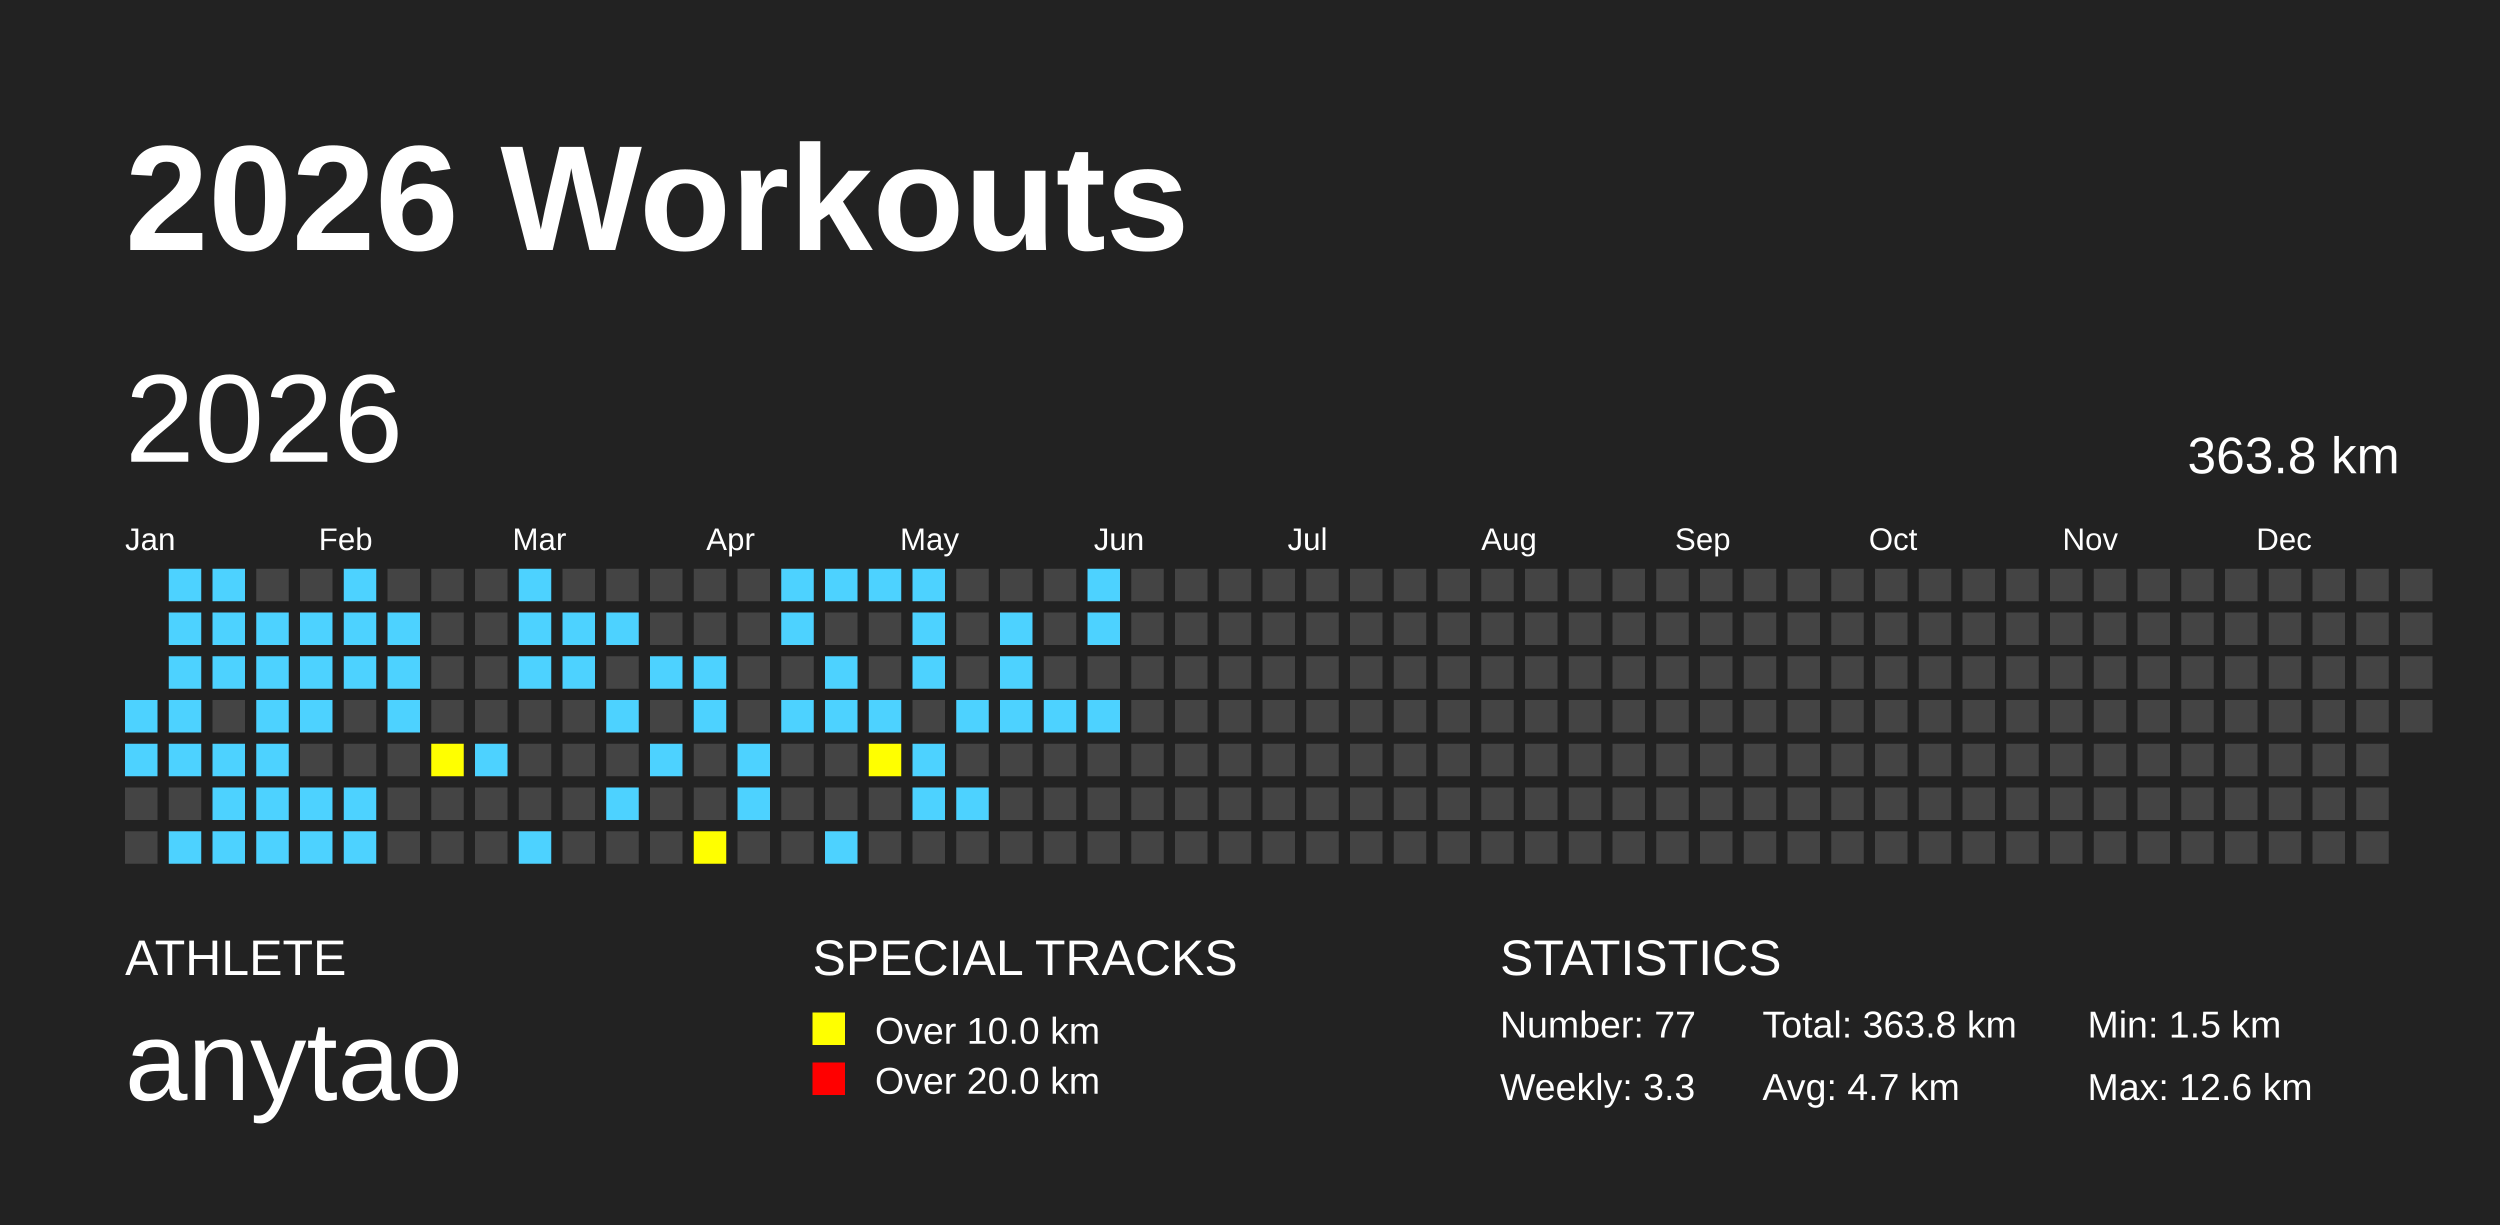
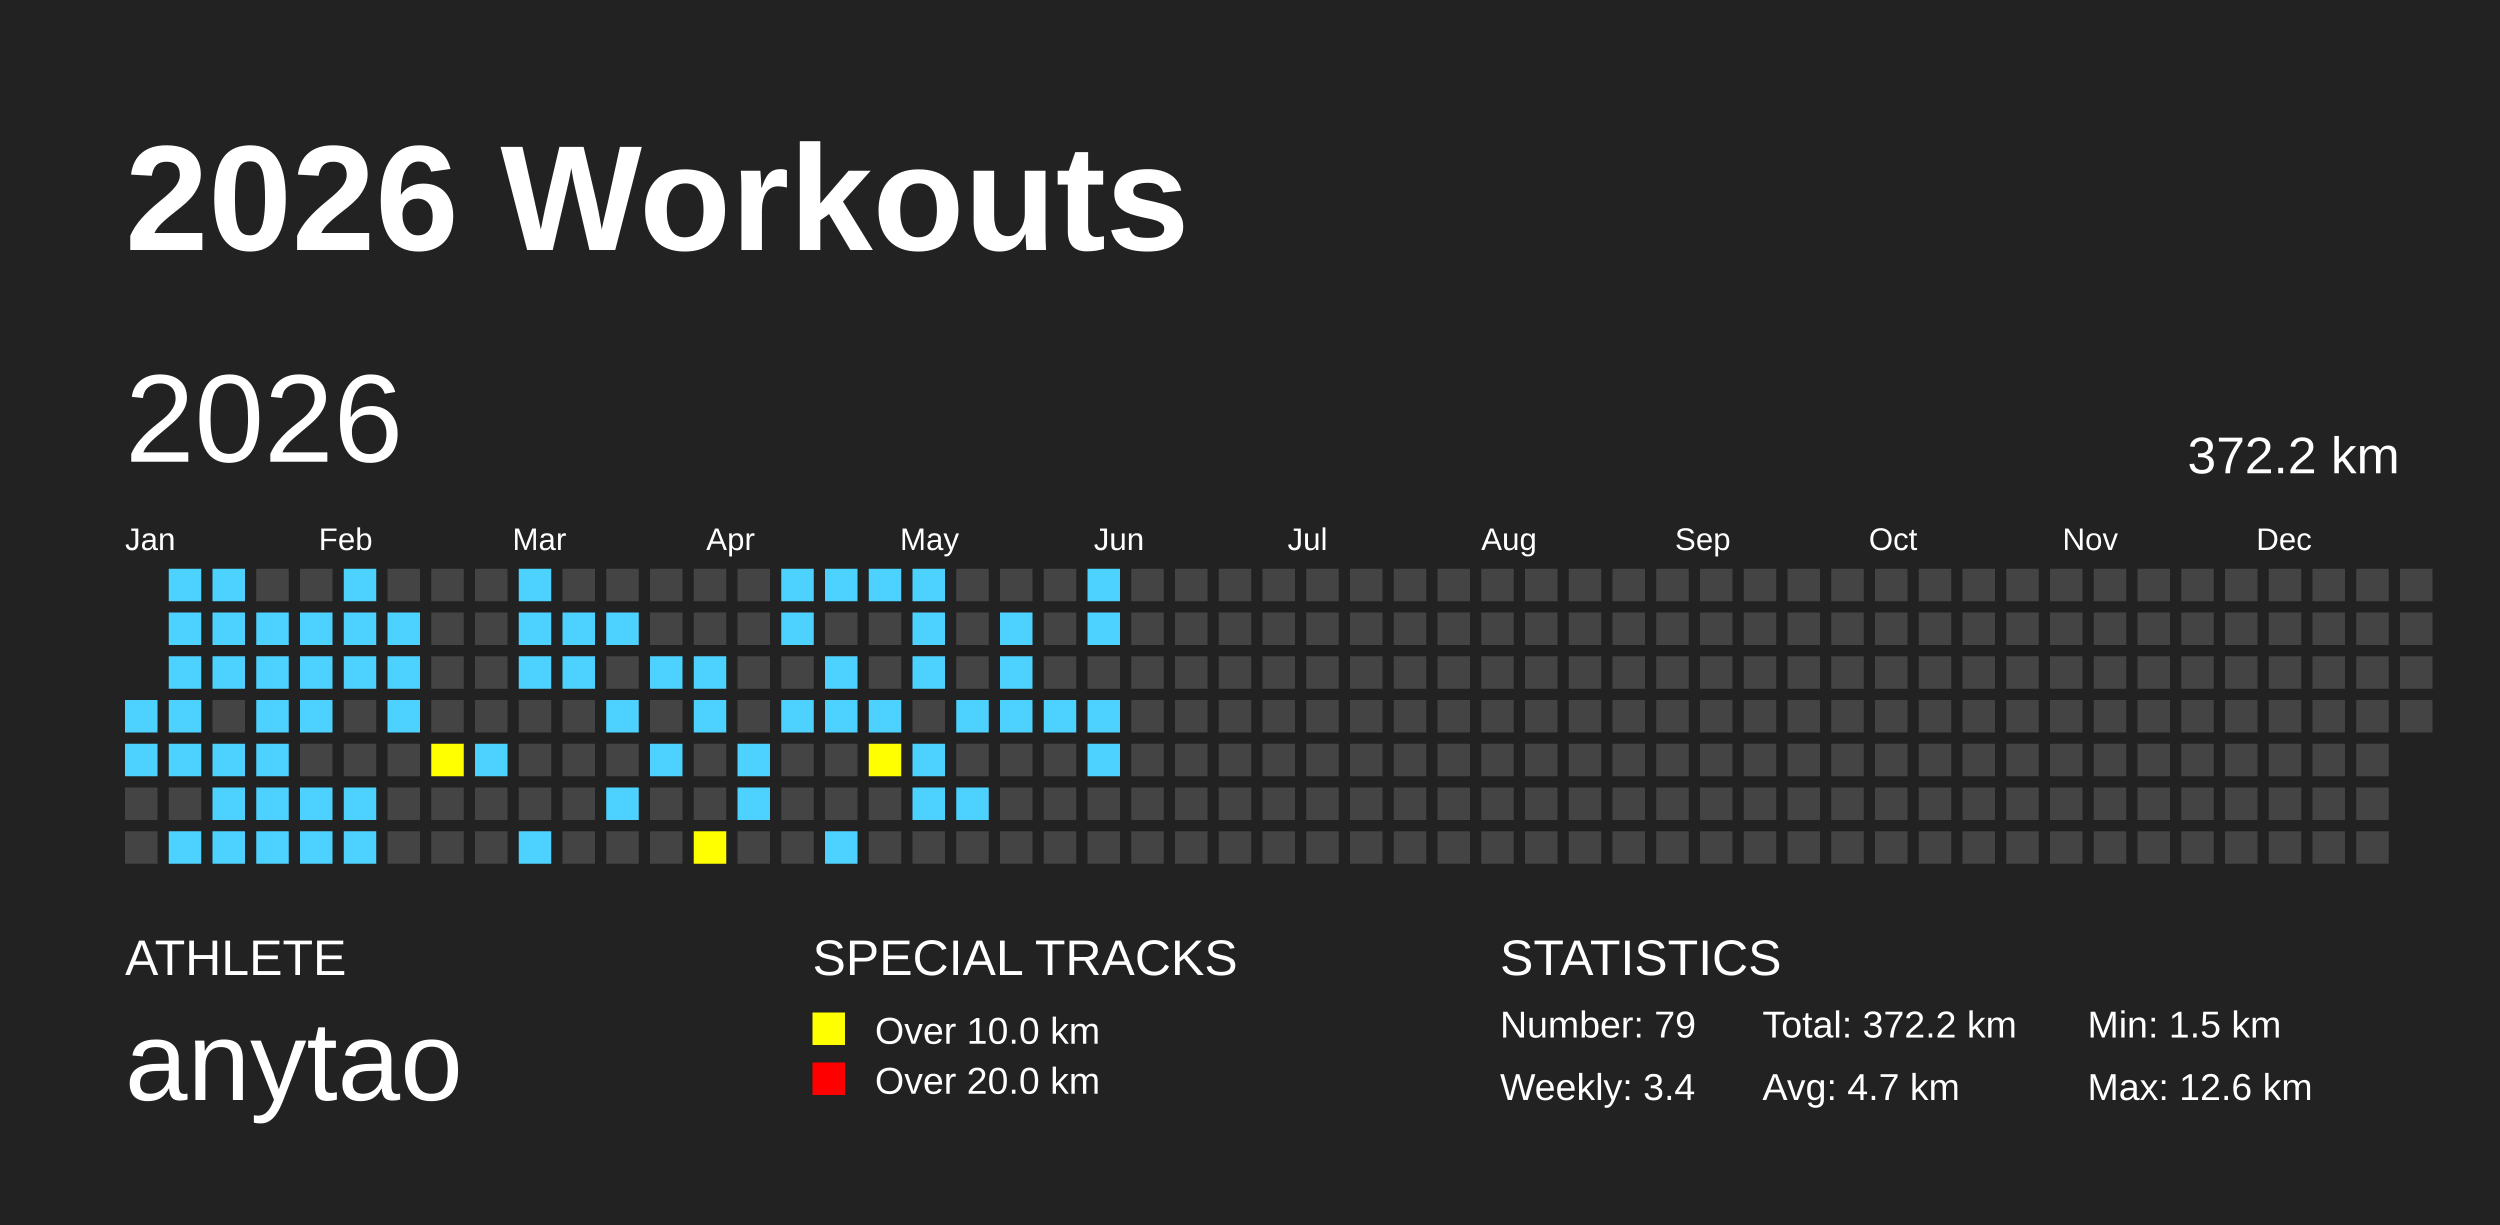
<svg xmlns="http://www.w3.org/2000/svg" baseProfile="full" height="98mm" version="1.1" viewBox="0,0,200,98" width="200mm">
  <defs />
  <rect fill="#222222" height="98" width="200" x="0" y="0" />
  <text fill="#FFFFFF" style="font-size:12px; font-family:Arial; font-weight:bold;" x="10" y="20">2026 Workouts</text>
  <text fill="#FFFFFF" style="font-size:4px; font-family:Arial" x="10" y="78">ATHLETE</text>
  <text fill="#FFFFFF" style="font-size:9px; font-family:Arial" x="10" y="88">anytao</text>
  <text fill="#FFFFFF" style="font-size:4px; font-family:Arial" x="65" y="78">SPECIAL TRACKS</text>
  <rect fill="yellow" height="2.6" width="2.6" x="65" y="81" />
  <text fill="#FFFFFF" style="font-size:3px; font-family:Arial" x="70" y="83.5">Over 10.0 km</text>
  <rect fill="red" height="2.6" width="2.6" x="65" y="85" />
  <text fill="#FFFFFF" style="font-size:3px; font-family:Arial" x="70" y="87.5">Over 20.0 km</text>
  <text fill="#FFFFFF" style="font-size:4px; font-family:Arial" x="120" y="78">STATISTICS</text>
-   <text fill="#FFFFFF" style="font-size:3px; font-family:Arial" x="120" y="83">Number: 77</text>
-   <text fill="#FFFFFF" style="font-size:3px; font-family:Arial" x="120" y="88">Weekly: 3.3</text>
-   <text fill="#FFFFFF" style="font-size:3px; font-family:Arial" x="141" y="83">Total: 363.8 km</text>
+   <text fill="#FFFFFF" style="font-size:3px; font-family:Arial" x="120" y="83">Number: 79</text>
+   <text fill="#FFFFFF" style="font-size:3px; font-family:Arial" x="120" y="88">Weekly: 3.4</text>
+   <text fill="#FFFFFF" style="font-size:3px; font-family:Arial" x="141" y="83">Total: 372.2 km</text>
  <text fill="#FFFFFF" style="font-size:3px; font-family:Arial" x="141" y="88">Avg: 4.7 km</text>
  <text fill="#FFFFFF" style="font-size:3px; font-family:Arial" x="167" y="83">Min: 1.5 km</text>
  <text fill="#FFFFFF" style="font-size:3px; font-family:Arial" x="167" y="88">Max: 12.6 km</text>
  <text dominant-baseline="hanging" fill="#FFFFFF" style="font-size:10.0px; font-family:Arial;" x="10" y="30">2026</text>
-   <text dominant-baseline="hanging" fill="#FFFFFF" style="font-size:4.125px; font-family:Arial;" x="175" y="35">363.8 km</text>
+   <text dominant-baseline="hanging" fill="#FFFFFF" style="font-size:4.125px; font-family:Arial;" x="175" y="35">372.2 km</text>
  <text fill="#FFFFFF" style="font-size:2.5px; font-family:Arial" x="10.0" y="44">Jan</text>
  <text fill="#FFFFFF" style="font-size:2.5px; font-family:Arial" x="25.5" y="44">Feb</text>
  <text fill="#FFFFFF" style="font-size:2.5px; font-family:Arial" x="41.0" y="44">Mar</text>
  <text fill="#FFFFFF" style="font-size:2.5px; font-family:Arial" x="56.5" y="44">Apr</text>
  <text fill="#FFFFFF" style="font-size:2.5px; font-family:Arial" x="72.0" y="44">May</text>
  <text fill="#FFFFFF" style="font-size:2.5px; font-family:Arial" x="87.5" y="44">Jun</text>
  <text fill="#FFFFFF" style="font-size:2.5px; font-family:Arial" x="103.0" y="44">Jul</text>
  <text fill="#FFFFFF" style="font-size:2.5px; font-family:Arial" x="118.5" y="44">Aug</text>
  <text fill="#FFFFFF" style="font-size:2.5px; font-family:Arial" x="134.0" y="44">Sep</text>
  <text fill="#FFFFFF" style="font-size:2.5px; font-family:Arial" x="149.5" y="44">Oct</text>
  <text fill="#FFFFFF" style="font-size:2.5px; font-family:Arial" x="165.0" y="44">Nov</text>
  <text fill="#FFFFFF" style="font-size:2.5px; font-family:Arial" x="180.5" y="44">Dec</text>
  <rect fill="#4DD2FF" height="2.6" width="2.6" x="10.0" y="56.0" />
  <rect fill="#4DD2FF" height="2.6" width="2.6" x="10.0" y="59.5" />
  <rect fill="#444444" height="2.6" width="2.6" x="10.0" y="63.0" />
  <rect fill="#444444" height="2.6" width="2.6" x="10.0" y="66.5" />
  <rect fill="#4DD2FF" height="2.6" width="2.6" x="13.5" y="45.5" />
  <rect fill="#4DD2FF" height="2.6" width="2.6" x="13.5" y="49.0" />
  <rect fill="#4DD2FF" height="2.6" width="2.6" x="13.5" y="52.5" />
  <rect fill="#4DD2FF" height="2.6" width="2.6" x="13.5" y="56.0" />
  <rect fill="#4DD2FF" height="2.6" width="2.6" x="13.5" y="59.5" />
  <rect fill="#444444" height="2.6" width="2.6" x="13.5" y="63.0" />
  <rect fill="#4DD2FF" height="2.6" width="2.6" x="13.5" y="66.5" />
  <rect fill="#4DD2FF" height="2.6" width="2.6" x="17.0" y="45.5" />
  <rect fill="#4DD2FF" height="2.6" width="2.6" x="17.0" y="49.0" />
  <rect fill="#4DD2FF" height="2.6" width="2.6" x="17.0" y="52.5" />
  <rect fill="#444444" height="2.6" width="2.6" x="17.0" y="56.0" />
  <rect fill="#4DD2FF" height="2.6" width="2.6" x="17.0" y="59.5" />
  <rect fill="#4DD2FF" height="2.6" width="2.6" x="17.0" y="63.0" />
  <rect fill="#4DD2FF" height="2.6" width="2.6" x="17.0" y="66.5" />
  <rect fill="#444444" height="2.6" width="2.6" x="20.5" y="45.5" />
  <rect fill="#4DD2FF" height="2.6" width="2.6" x="20.5" y="49.0" />
  <rect fill="#4DD2FF" height="2.6" width="2.6" x="20.5" y="52.5" />
  <rect fill="#4DD2FF" height="2.6" width="2.6" x="20.5" y="56.0" />
  <rect fill="#4DD2FF" height="2.6" width="2.6" x="20.5" y="59.5" />
  <rect fill="#4DD2FF" height="2.6" width="2.6" x="20.5" y="63.0" />
  <rect fill="#4DD2FF" height="2.6" width="2.6" x="20.5" y="66.5" />
  <rect fill="#444444" height="2.6" width="2.6" x="24.0" y="45.5" />
  <rect fill="#4DD2FF" height="2.6" width="2.6" x="24.0" y="49.0" />
  <rect fill="#4DD2FF" height="2.6" width="2.6" x="24.0" y="52.5" />
  <rect fill="#4DD2FF" height="2.6" width="2.6" x="24.0" y="56.0" />
  <rect fill="#444444" height="2.6" width="2.6" x="24.0" y="59.5" />
  <rect fill="#4DD2FF" height="2.6" width="2.6" x="24.0" y="63.0" />
  <rect fill="#4DD2FF" height="2.6" width="2.6" x="24.0" y="66.5" />
  <rect fill="#4DD2FF" height="2.6" width="2.6" x="27.5" y="45.5" />
  <rect fill="#4DD2FF" height="2.6" width="2.6" x="27.5" y="49.0" />
  <rect fill="#4DD2FF" height="2.6" width="2.6" x="27.5" y="52.5" />
  <rect fill="#444444" height="2.6" width="2.6" x="27.5" y="56.0" />
  <rect fill="#444444" height="2.6" width="2.6" x="27.5" y="59.5" />
  <rect fill="#4DD2FF" height="2.6" width="2.6" x="27.5" y="63.0" />
  <rect fill="#4DD2FF" height="2.6" width="2.6" x="27.5" y="66.5" />
  <rect fill="#444444" height="2.6" width="2.6" x="31.0" y="45.5" />
  <rect fill="#4DD2FF" height="2.6" width="2.6" x="31.0" y="49.0" />
  <rect fill="#4DD2FF" height="2.6" width="2.6" x="31.0" y="52.5" />
  <rect fill="#4DD2FF" height="2.6" width="2.6" x="31.0" y="56.0" />
  <rect fill="#444444" height="2.6" width="2.6" x="31.0" y="59.5" />
  <rect fill="#444444" height="2.6" width="2.6" x="31.0" y="63.0" />
  <rect fill="#444444" height="2.6" width="2.6" x="31.0" y="66.5" />
  <rect fill="#444444" height="2.6" width="2.6" x="34.5" y="45.5" />
  <rect fill="#444444" height="2.6" width="2.6" x="34.5" y="49.0" />
  <rect fill="#444444" height="2.6" width="2.6" x="34.5" y="52.5" />
  <rect fill="#444444" height="2.6" width="2.6" x="34.5" y="56.0" />
  <rect fill="yellow" height="2.6" width="2.6" x="34.5" y="59.5" />
  <rect fill="#444444" height="2.6" width="2.6" x="34.5" y="63.0" />
  <rect fill="#444444" height="2.6" width="2.6" x="34.5" y="66.5" />
  <rect fill="#444444" height="2.6" width="2.6" x="38.0" y="45.5" />
  <rect fill="#444444" height="2.6" width="2.6" x="38.0" y="49.0" />
  <rect fill="#444444" height="2.6" width="2.6" x="38.0" y="52.5" />
  <rect fill="#444444" height="2.6" width="2.6" x="38.0" y="56.0" />
  <rect fill="#4DD2FF" height="2.6" width="2.6" x="38.0" y="59.5" />
  <rect fill="#444444" height="2.6" width="2.6" x="38.0" y="63.0" />
  <rect fill="#444444" height="2.6" width="2.6" x="38.0" y="66.5" />
  <rect fill="#4DD2FF" height="2.6" width="2.6" x="41.5" y="45.5" />
  <rect fill="#4DD2FF" height="2.6" width="2.6" x="41.5" y="49.0" />
  <rect fill="#4DD2FF" height="2.6" width="2.6" x="41.5" y="52.5" />
  <rect fill="#444444" height="2.6" width="2.6" x="41.5" y="56.0" />
  <rect fill="#444444" height="2.6" width="2.6" x="41.5" y="59.5" />
  <rect fill="#444444" height="2.6" width="2.6" x="41.5" y="63.0" />
  <rect fill="#4DD2FF" height="2.6" width="2.6" x="41.5" y="66.5" />
  <rect fill="#444444" height="2.6" width="2.6" x="45.0" y="45.5" />
  <rect fill="#4DD2FF" height="2.6" width="2.6" x="45.0" y="49.0" />
  <rect fill="#4DD2FF" height="2.6" width="2.6" x="45.0" y="52.5" />
  <rect fill="#444444" height="2.6" width="2.6" x="45.0" y="56.0" />
  <rect fill="#444444" height="2.6" width="2.6" x="45.0" y="59.5" />
  <rect fill="#444444" height="2.6" width="2.6" x="45.0" y="63.0" />
  <rect fill="#444444" height="2.6" width="2.6" x="45.0" y="66.5" />
  <rect fill="#444444" height="2.6" width="2.6" x="48.5" y="45.5" />
  <rect fill="#4DD2FF" height="2.6" width="2.6" x="48.5" y="49.0" />
  <rect fill="#444444" height="2.6" width="2.6" x="48.5" y="52.5" />
  <rect fill="#4DD2FF" height="2.6" width="2.6" x="48.5" y="56.0" />
  <rect fill="#444444" height="2.6" width="2.6" x="48.5" y="59.5" />
  <rect fill="#4DD2FF" height="2.6" width="2.6" x="48.5" y="63.0" />
  <rect fill="#444444" height="2.6" width="2.6" x="48.5" y="66.5" />
  <rect fill="#444444" height="2.6" width="2.6" x="52.0" y="45.5" />
  <rect fill="#444444" height="2.6" width="2.6" x="52.0" y="49.0" />
  <rect fill="#4DD2FF" height="2.6" width="2.6" x="52.0" y="52.5" />
  <rect fill="#444444" height="2.6" width="2.6" x="52.0" y="56.0" />
  <rect fill="#4DD2FF" height="2.6" width="2.6" x="52.0" y="59.5" />
  <rect fill="#444444" height="2.6" width="2.6" x="52.0" y="63.0" />
  <rect fill="#444444" height="2.6" width="2.6" x="52.0" y="66.5" />
  <rect fill="#444444" height="2.6" width="2.6" x="55.5" y="45.5" />
  <rect fill="#444444" height="2.6" width="2.6" x="55.5" y="49.0" />
  <rect fill="#4DD2FF" height="2.6" width="2.6" x="55.5" y="52.5" />
  <rect fill="#4DD2FF" height="2.6" width="2.6" x="55.5" y="56.0" />
  <rect fill="#444444" height="2.6" width="2.6" x="55.5" y="59.5" />
  <rect fill="#444444" height="2.6" width="2.6" x="55.5" y="63.0" />
  <rect fill="yellow" height="2.6" width="2.6" x="55.5" y="66.5" />
  <rect fill="#444444" height="2.6" width="2.6" x="59.0" y="45.5" />
  <rect fill="#444444" height="2.6" width="2.6" x="59.0" y="49.0" />
  <rect fill="#444444" height="2.6" width="2.6" x="59.0" y="52.5" />
  <rect fill="#444444" height="2.6" width="2.6" x="59.0" y="56.0" />
  <rect fill="#4DD2FF" height="2.6" width="2.6" x="59.0" y="59.5" />
  <rect fill="#4DD2FF" height="2.6" width="2.6" x="59.0" y="63.0" />
  <rect fill="#444444" height="2.6" width="2.6" x="59.0" y="66.5" />
  <rect fill="#4DD2FF" height="2.6" width="2.6" x="62.5" y="45.5" />
  <rect fill="#4DD2FF" height="2.6" width="2.6" x="62.5" y="49.0" />
  <rect fill="#444444" height="2.6" width="2.6" x="62.5" y="52.5" />
  <rect fill="#4DD2FF" height="2.6" width="2.6" x="62.5" y="56.0" />
  <rect fill="#444444" height="2.6" width="2.6" x="62.5" y="59.5" />
  <rect fill="#444444" height="2.6" width="2.6" x="62.5" y="63.0" />
  <rect fill="#444444" height="2.6" width="2.6" x="62.5" y="66.5" />
  <rect fill="#4DD2FF" height="2.6" width="2.6" x="66.0" y="45.5" />
  <rect fill="#444444" height="2.6" width="2.6" x="66.0" y="49.0" />
  <rect fill="#4DD2FF" height="2.6" width="2.6" x="66.0" y="52.5" />
  <rect fill="#4DD2FF" height="2.6" width="2.6" x="66.0" y="56.0" />
  <rect fill="#444444" height="2.6" width="2.6" x="66.0" y="59.5" />
  <rect fill="#444444" height="2.6" width="2.6" x="66.0" y="63.0" />
  <rect fill="#4DD2FF" height="2.6" width="2.6" x="66.0" y="66.5" />
  <rect fill="#4DD2FF" height="2.6" width="2.6" x="69.5" y="45.5" />
  <rect fill="#444444" height="2.6" width="2.6" x="69.5" y="49.0" />
  <rect fill="#444444" height="2.6" width="2.6" x="69.5" y="52.5" />
  <rect fill="#4DD2FF" height="2.6" width="2.6" x="69.5" y="56.0" />
  <rect fill="yellow" height="2.6" width="2.6" x="69.5" y="59.5" />
  <rect fill="#444444" height="2.6" width="2.6" x="69.5" y="63.0" />
  <rect fill="#444444" height="2.6" width="2.6" x="69.5" y="66.5" />
  <rect fill="#4DD2FF" height="2.6" width="2.6" x="73.0" y="45.5" />
  <rect fill="#4DD2FF" height="2.6" width="2.6" x="73.0" y="49.0" />
  <rect fill="#4DD2FF" height="2.6" width="2.6" x="73.0" y="52.5" />
  <rect fill="#444444" height="2.6" width="2.6" x="73.0" y="56.0" />
  <rect fill="#4DD2FF" height="2.6" width="2.6" x="73.0" y="59.5" />
  <rect fill="#4DD2FF" height="2.6" width="2.6" x="73.0" y="63.0" />
  <rect fill="#444444" height="2.6" width="2.6" x="73.0" y="66.5" />
  <rect fill="#444444" height="2.6" width="2.6" x="76.5" y="45.5" />
  <rect fill="#444444" height="2.6" width="2.6" x="76.5" y="49.0" />
  <rect fill="#444444" height="2.6" width="2.6" x="76.5" y="52.5" />
  <rect fill="#4DD2FF" height="2.6" width="2.6" x="76.5" y="56.0" />
  <rect fill="#444444" height="2.6" width="2.6" x="76.5" y="59.5" />
  <rect fill="#4DD2FF" height="2.6" width="2.6" x="76.5" y="63.0" />
  <rect fill="#444444" height="2.6" width="2.6" x="76.5" y="66.5" />
  <rect fill="#444444" height="2.6" width="2.6" x="80.0" y="45.5" />
  <rect fill="#4DD2FF" height="2.6" width="2.6" x="80.0" y="49.0" />
  <rect fill="#4DD2FF" height="2.6" width="2.6" x="80.0" y="52.5" />
  <rect fill="#4DD2FF" height="2.6" width="2.6" x="80.0" y="56.0" />
  <rect fill="#444444" height="2.6" width="2.6" x="80.0" y="59.5" />
  <rect fill="#444444" height="2.6" width="2.6" x="80.0" y="63.0" />
  <rect fill="#444444" height="2.6" width="2.6" x="80.0" y="66.5" />
  <rect fill="#444444" height="2.6" width="2.6" x="83.5" y="45.5" />
  <rect fill="#444444" height="2.6" width="2.6" x="83.5" y="49.0" />
  <rect fill="#444444" height="2.6" width="2.6" x="83.5" y="52.5" />
  <rect fill="#4DD2FF" height="2.6" width="2.6" x="83.5" y="56.0" />
  <rect fill="#444444" height="2.6" width="2.6" x="83.5" y="59.5" />
  <rect fill="#444444" height="2.6" width="2.6" x="83.5" y="63.0" />
  <rect fill="#444444" height="2.6" width="2.6" x="83.5" y="66.5" />
  <rect fill="#4DD2FF" height="2.6" width="2.6" x="87.0" y="45.5" />
  <rect fill="#4DD2FF" height="2.6" width="2.6" x="87.0" y="49.0" />
  <rect fill="#444444" height="2.6" width="2.6" x="87.0" y="52.5" />
  <rect fill="#4DD2FF" height="2.6" width="2.6" x="87.0" y="56.0" />
-   <rect fill="#444444" height="2.6" width="2.6" x="87.0" y="59.5" />
+   <rect fill="#4DD2FF" height="2.6" width="2.6" x="87.0" y="59.5" />
  <rect fill="#444444" height="2.6" width="2.6" x="87.0" y="63.0" />
  <rect fill="#444444" height="2.6" width="2.6" x="87.0" y="66.5" />
  <rect fill="#444444" height="2.6" width="2.6" x="90.5" y="45.5" />
  <rect fill="#444444" height="2.6" width="2.6" x="90.5" y="49.0" />
  <rect fill="#444444" height="2.6" width="2.6" x="90.5" y="52.5" />
  <rect fill="#444444" height="2.6" width="2.6" x="90.5" y="56.0" />
  <rect fill="#444444" height="2.6" width="2.6" x="90.5" y="59.5" />
  <rect fill="#444444" height="2.6" width="2.6" x="90.5" y="63.0" />
  <rect fill="#444444" height="2.6" width="2.6" x="90.5" y="66.5" />
  <rect fill="#444444" height="2.6" width="2.6" x="94.0" y="45.5" />
  <rect fill="#444444" height="2.6" width="2.6" x="94.0" y="49.0" />
  <rect fill="#444444" height="2.6" width="2.6" x="94.0" y="52.5" />
  <rect fill="#444444" height="2.6" width="2.6" x="94.0" y="56.0" />
  <rect fill="#444444" height="2.6" width="2.6" x="94.0" y="59.5" />
  <rect fill="#444444" height="2.6" width="2.6" x="94.0" y="63.0" />
  <rect fill="#444444" height="2.6" width="2.6" x="94.0" y="66.5" />
  <rect fill="#444444" height="2.6" width="2.6" x="97.5" y="45.5" />
  <rect fill="#444444" height="2.6" width="2.6" x="97.5" y="49.0" />
  <rect fill="#444444" height="2.6" width="2.6" x="97.5" y="52.5" />
  <rect fill="#444444" height="2.6" width="2.6" x="97.5" y="56.0" />
  <rect fill="#444444" height="2.6" width="2.6" x="97.5" y="59.5" />
  <rect fill="#444444" height="2.6" width="2.6" x="97.5" y="63.0" />
  <rect fill="#444444" height="2.6" width="2.6" x="97.5" y="66.5" />
  <rect fill="#444444" height="2.6" width="2.6" x="101.0" y="45.5" />
  <rect fill="#444444" height="2.6" width="2.6" x="101.0" y="49.0" />
  <rect fill="#444444" height="2.6" width="2.6" x="101.0" y="52.5" />
  <rect fill="#444444" height="2.6" width="2.6" x="101.0" y="56.0" />
  <rect fill="#444444" height="2.6" width="2.6" x="101.0" y="59.5" />
  <rect fill="#444444" height="2.6" width="2.6" x="101.0" y="63.0" />
  <rect fill="#444444" height="2.6" width="2.6" x="101.0" y="66.5" />
  <rect fill="#444444" height="2.6" width="2.6" x="104.5" y="45.5" />
  <rect fill="#444444" height="2.6" width="2.6" x="104.5" y="49.0" />
  <rect fill="#444444" height="2.6" width="2.6" x="104.5" y="52.5" />
  <rect fill="#444444" height="2.6" width="2.6" x="104.5" y="56.0" />
  <rect fill="#444444" height="2.6" width="2.6" x="104.5" y="59.5" />
  <rect fill="#444444" height="2.6" width="2.6" x="104.5" y="63.0" />
  <rect fill="#444444" height="2.6" width="2.6" x="104.5" y="66.5" />
  <rect fill="#444444" height="2.6" width="2.6" x="108.0" y="45.5" />
  <rect fill="#444444" height="2.6" width="2.6" x="108.0" y="49.0" />
  <rect fill="#444444" height="2.6" width="2.6" x="108.0" y="52.5" />
  <rect fill="#444444" height="2.6" width="2.6" x="108.0" y="56.0" />
  <rect fill="#444444" height="2.6" width="2.6" x="108.0" y="59.5" />
  <rect fill="#444444" height="2.6" width="2.6" x="108.0" y="63.0" />
  <rect fill="#444444" height="2.6" width="2.6" x="108.0" y="66.5" />
  <rect fill="#444444" height="2.6" width="2.6" x="111.5" y="45.5" />
  <rect fill="#444444" height="2.6" width="2.6" x="111.5" y="49.0" />
  <rect fill="#444444" height="2.6" width="2.6" x="111.5" y="52.5" />
  <rect fill="#444444" height="2.6" width="2.6" x="111.5" y="56.0" />
  <rect fill="#444444" height="2.6" width="2.6" x="111.5" y="59.5" />
  <rect fill="#444444" height="2.6" width="2.6" x="111.5" y="63.0" />
  <rect fill="#444444" height="2.6" width="2.6" x="111.5" y="66.5" />
  <rect fill="#444444" height="2.6" width="2.6" x="115.0" y="45.5" />
  <rect fill="#444444" height="2.6" width="2.6" x="115.0" y="49.0" />
  <rect fill="#444444" height="2.6" width="2.6" x="115.0" y="52.5" />
  <rect fill="#444444" height="2.6" width="2.6" x="115.0" y="56.0" />
  <rect fill="#444444" height="2.6" width="2.6" x="115.0" y="59.5" />
  <rect fill="#444444" height="2.6" width="2.6" x="115.0" y="63.0" />
  <rect fill="#444444" height="2.6" width="2.6" x="115.0" y="66.5" />
  <rect fill="#444444" height="2.6" width="2.6" x="118.5" y="45.5" />
  <rect fill="#444444" height="2.6" width="2.6" x="118.5" y="49.0" />
  <rect fill="#444444" height="2.6" width="2.6" x="118.5" y="52.5" />
  <rect fill="#444444" height="2.6" width="2.6" x="118.5" y="56.0" />
  <rect fill="#444444" height="2.6" width="2.6" x="118.5" y="59.5" />
  <rect fill="#444444" height="2.6" width="2.6" x="118.5" y="63.0" />
  <rect fill="#444444" height="2.6" width="2.6" x="118.5" y="66.5" />
  <rect fill="#444444" height="2.6" width="2.6" x="122.0" y="45.5" />
  <rect fill="#444444" height="2.6" width="2.6" x="122.0" y="49.0" />
  <rect fill="#444444" height="2.6" width="2.6" x="122.0" y="52.5" />
  <rect fill="#444444" height="2.6" width="2.6" x="122.0" y="56.0" />
  <rect fill="#444444" height="2.6" width="2.6" x="122.0" y="59.5" />
  <rect fill="#444444" height="2.6" width="2.6" x="122.0" y="63.0" />
  <rect fill="#444444" height="2.6" width="2.6" x="122.0" y="66.5" />
  <rect fill="#444444" height="2.6" width="2.6" x="125.5" y="45.5" />
  <rect fill="#444444" height="2.6" width="2.6" x="125.5" y="49.0" />
  <rect fill="#444444" height="2.6" width="2.6" x="125.5" y="52.5" />
  <rect fill="#444444" height="2.6" width="2.6" x="125.5" y="56.0" />
  <rect fill="#444444" height="2.6" width="2.6" x="125.5" y="59.5" />
  <rect fill="#444444" height="2.6" width="2.6" x="125.5" y="63.0" />
  <rect fill="#444444" height="2.6" width="2.6" x="125.5" y="66.5" />
  <rect fill="#444444" height="2.6" width="2.6" x="129.0" y="45.5" />
  <rect fill="#444444" height="2.6" width="2.6" x="129.0" y="49.0" />
  <rect fill="#444444" height="2.6" width="2.6" x="129.0" y="52.5" />
  <rect fill="#444444" height="2.6" width="2.6" x="129.0" y="56.0" />
  <rect fill="#444444" height="2.6" width="2.6" x="129.0" y="59.5" />
  <rect fill="#444444" height="2.6" width="2.6" x="129.0" y="63.0" />
  <rect fill="#444444" height="2.6" width="2.6" x="129.0" y="66.5" />
  <rect fill="#444444" height="2.6" width="2.6" x="132.5" y="45.5" />
  <rect fill="#444444" height="2.6" width="2.6" x="132.5" y="49.0" />
  <rect fill="#444444" height="2.6" width="2.6" x="132.5" y="52.5" />
  <rect fill="#444444" height="2.6" width="2.6" x="132.5" y="56.0" />
  <rect fill="#444444" height="2.6" width="2.6" x="132.5" y="59.5" />
  <rect fill="#444444" height="2.6" width="2.6" x="132.5" y="63.0" />
  <rect fill="#444444" height="2.6" width="2.6" x="132.5" y="66.5" />
  <rect fill="#444444" height="2.6" width="2.6" x="136.0" y="45.5" />
  <rect fill="#444444" height="2.6" width="2.6" x="136.0" y="49.0" />
  <rect fill="#444444" height="2.6" width="2.6" x="136.0" y="52.5" />
  <rect fill="#444444" height="2.6" width="2.6" x="136.0" y="56.0" />
  <rect fill="#444444" height="2.6" width="2.6" x="136.0" y="59.5" />
  <rect fill="#444444" height="2.6" width="2.6" x="136.0" y="63.0" />
  <rect fill="#444444" height="2.6" width="2.6" x="136.0" y="66.5" />
  <rect fill="#444444" height="2.6" width="2.6" x="139.5" y="45.5" />
  <rect fill="#444444" height="2.6" width="2.6" x="139.5" y="49.0" />
  <rect fill="#444444" height="2.6" width="2.6" x="139.5" y="52.5" />
  <rect fill="#444444" height="2.6" width="2.6" x="139.5" y="56.0" />
  <rect fill="#444444" height="2.6" width="2.6" x="139.5" y="59.5" />
  <rect fill="#444444" height="2.6" width="2.6" x="139.5" y="63.0" />
  <rect fill="#444444" height="2.6" width="2.6" x="139.5" y="66.5" />
  <rect fill="#444444" height="2.6" width="2.6" x="143.0" y="45.5" />
  <rect fill="#444444" height="2.6" width="2.6" x="143.0" y="49.0" />
  <rect fill="#444444" height="2.6" width="2.6" x="143.0" y="52.5" />
  <rect fill="#444444" height="2.6" width="2.6" x="143.0" y="56.0" />
  <rect fill="#444444" height="2.6" width="2.6" x="143.0" y="59.5" />
  <rect fill="#444444" height="2.6" width="2.6" x="143.0" y="63.0" />
  <rect fill="#444444" height="2.6" width="2.6" x="143.0" y="66.5" />
  <rect fill="#444444" height="2.6" width="2.6" x="146.5" y="45.5" />
  <rect fill="#444444" height="2.6" width="2.6" x="146.5" y="49.0" />
  <rect fill="#444444" height="2.6" width="2.6" x="146.5" y="52.5" />
  <rect fill="#444444" height="2.6" width="2.6" x="146.5" y="56.0" />
  <rect fill="#444444" height="2.6" width="2.6" x="146.5" y="59.5" />
  <rect fill="#444444" height="2.6" width="2.6" x="146.5" y="63.0" />
  <rect fill="#444444" height="2.6" width="2.6" x="146.5" y="66.5" />
  <rect fill="#444444" height="2.6" width="2.6" x="150.0" y="45.5" />
  <rect fill="#444444" height="2.6" width="2.6" x="150.0" y="49.0" />
  <rect fill="#444444" height="2.6" width="2.6" x="150.0" y="52.5" />
  <rect fill="#444444" height="2.6" width="2.6" x="150.0" y="56.0" />
  <rect fill="#444444" height="2.6" width="2.6" x="150.0" y="59.5" />
  <rect fill="#444444" height="2.6" width="2.6" x="150.0" y="63.0" />
  <rect fill="#444444" height="2.6" width="2.6" x="150.0" y="66.5" />
  <rect fill="#444444" height="2.6" width="2.6" x="153.5" y="45.5" />
  <rect fill="#444444" height="2.6" width="2.6" x="153.5" y="49.0" />
  <rect fill="#444444" height="2.6" width="2.6" x="153.5" y="52.5" />
  <rect fill="#444444" height="2.6" width="2.6" x="153.5" y="56.0" />
  <rect fill="#444444" height="2.6" width="2.6" x="153.5" y="59.5" />
  <rect fill="#444444" height="2.6" width="2.6" x="153.5" y="63.0" />
  <rect fill="#444444" height="2.6" width="2.6" x="153.5" y="66.5" />
  <rect fill="#444444" height="2.6" width="2.6" x="157.0" y="45.5" />
  <rect fill="#444444" height="2.6" width="2.6" x="157.0" y="49.0" />
  <rect fill="#444444" height="2.6" width="2.6" x="157.0" y="52.5" />
  <rect fill="#444444" height="2.6" width="2.6" x="157.0" y="56.0" />
  <rect fill="#444444" height="2.6" width="2.6" x="157.0" y="59.5" />
  <rect fill="#444444" height="2.6" width="2.6" x="157.0" y="63.0" />
  <rect fill="#444444" height="2.6" width="2.6" x="157.0" y="66.5" />
  <rect fill="#444444" height="2.6" width="2.6" x="160.5" y="45.5" />
  <rect fill="#444444" height="2.6" width="2.6" x="160.5" y="49.0" />
  <rect fill="#444444" height="2.6" width="2.6" x="160.5" y="52.5" />
  <rect fill="#444444" height="2.6" width="2.6" x="160.5" y="56.0" />
  <rect fill="#444444" height="2.6" width="2.6" x="160.5" y="59.5" />
  <rect fill="#444444" height="2.6" width="2.6" x="160.5" y="63.0" />
  <rect fill="#444444" height="2.6" width="2.6" x="160.5" y="66.5" />
  <rect fill="#444444" height="2.6" width="2.6" x="164.0" y="45.5" />
  <rect fill="#444444" height="2.6" width="2.6" x="164.0" y="49.0" />
  <rect fill="#444444" height="2.6" width="2.6" x="164.0" y="52.5" />
  <rect fill="#444444" height="2.6" width="2.6" x="164.0" y="56.0" />
  <rect fill="#444444" height="2.6" width="2.6" x="164.0" y="59.5" />
  <rect fill="#444444" height="2.6" width="2.6" x="164.0" y="63.0" />
  <rect fill="#444444" height="2.6" width="2.6" x="164.0" y="66.5" />
  <rect fill="#444444" height="2.6" width="2.6" x="167.5" y="45.5" />
  <rect fill="#444444" height="2.6" width="2.6" x="167.5" y="49.0" />
  <rect fill="#444444" height="2.6" width="2.6" x="167.5" y="52.5" />
  <rect fill="#444444" height="2.6" width="2.6" x="167.5" y="56.0" />
  <rect fill="#444444" height="2.6" width="2.6" x="167.5" y="59.5" />
  <rect fill="#444444" height="2.6" width="2.6" x="167.5" y="63.0" />
  <rect fill="#444444" height="2.6" width="2.6" x="167.5" y="66.5" />
  <rect fill="#444444" height="2.6" width="2.6" x="171.0" y="45.5" />
  <rect fill="#444444" height="2.6" width="2.6" x="171.0" y="49.0" />
  <rect fill="#444444" height="2.6" width="2.6" x="171.0" y="52.5" />
  <rect fill="#444444" height="2.6" width="2.6" x="171.0" y="56.0" />
  <rect fill="#444444" height="2.6" width="2.6" x="171.0" y="59.5" />
  <rect fill="#444444" height="2.6" width="2.6" x="171.0" y="63.0" />
  <rect fill="#444444" height="2.6" width="2.6" x="171.0" y="66.5" />
  <rect fill="#444444" height="2.6" width="2.6" x="174.5" y="45.5" />
  <rect fill="#444444" height="2.6" width="2.6" x="174.5" y="49.0" />
  <rect fill="#444444" height="2.6" width="2.6" x="174.5" y="52.5" />
  <rect fill="#444444" height="2.6" width="2.6" x="174.5" y="56.0" />
  <rect fill="#444444" height="2.6" width="2.6" x="174.5" y="59.5" />
  <rect fill="#444444" height="2.6" width="2.6" x="174.5" y="63.0" />
  <rect fill="#444444" height="2.6" width="2.6" x="174.5" y="66.5" />
  <rect fill="#444444" height="2.6" width="2.6" x="178.0" y="45.5" />
  <rect fill="#444444" height="2.6" width="2.6" x="178.0" y="49.0" />
  <rect fill="#444444" height="2.6" width="2.6" x="178.0" y="52.5" />
  <rect fill="#444444" height="2.6" width="2.6" x="178.0" y="56.0" />
  <rect fill="#444444" height="2.6" width="2.6" x="178.0" y="59.5" />
  <rect fill="#444444" height="2.6" width="2.6" x="178.0" y="63.0" />
  <rect fill="#444444" height="2.6" width="2.6" x="178.0" y="66.5" />
  <rect fill="#444444" height="2.6" width="2.6" x="181.5" y="45.5" />
  <rect fill="#444444" height="2.6" width="2.6" x="181.5" y="49.0" />
  <rect fill="#444444" height="2.6" width="2.6" x="181.5" y="52.5" />
  <rect fill="#444444" height="2.6" width="2.6" x="181.5" y="56.0" />
  <rect fill="#444444" height="2.6" width="2.6" x="181.5" y="59.5" />
  <rect fill="#444444" height="2.6" width="2.6" x="181.5" y="63.0" />
  <rect fill="#444444" height="2.6" width="2.6" x="181.5" y="66.5" />
  <rect fill="#444444" height="2.6" width="2.6" x="185.0" y="45.5" />
  <rect fill="#444444" height="2.6" width="2.6" x="185.0" y="49.0" />
  <rect fill="#444444" height="2.6" width="2.6" x="185.0" y="52.5" />
  <rect fill="#444444" height="2.6" width="2.6" x="185.0" y="56.0" />
  <rect fill="#444444" height="2.6" width="2.6" x="185.0" y="59.5" />
  <rect fill="#444444" height="2.6" width="2.6" x="185.0" y="63.0" />
  <rect fill="#444444" height="2.6" width="2.6" x="185.0" y="66.5" />
  <rect fill="#444444" height="2.6" width="2.6" x="188.5" y="45.5" />
  <rect fill="#444444" height="2.6" width="2.6" x="188.5" y="49.0" />
  <rect fill="#444444" height="2.6" width="2.6" x="188.5" y="52.5" />
  <rect fill="#444444" height="2.6" width="2.6" x="188.5" y="56.0" />
  <rect fill="#444444" height="2.6" width="2.6" x="188.5" y="59.5" />
  <rect fill="#444444" height="2.6" width="2.6" x="188.5" y="63.0" />
  <rect fill="#444444" height="2.6" width="2.6" x="188.5" y="66.5" />
  <rect fill="#444444" height="2.6" width="2.6" x="192.0" y="45.5" />
  <rect fill="#444444" height="2.6" width="2.6" x="192.0" y="49.0" />
  <rect fill="#444444" height="2.6" width="2.6" x="192.0" y="52.5" />
  <rect fill="#444444" height="2.6" width="2.6" x="192.0" y="56.0" />
</svg>
